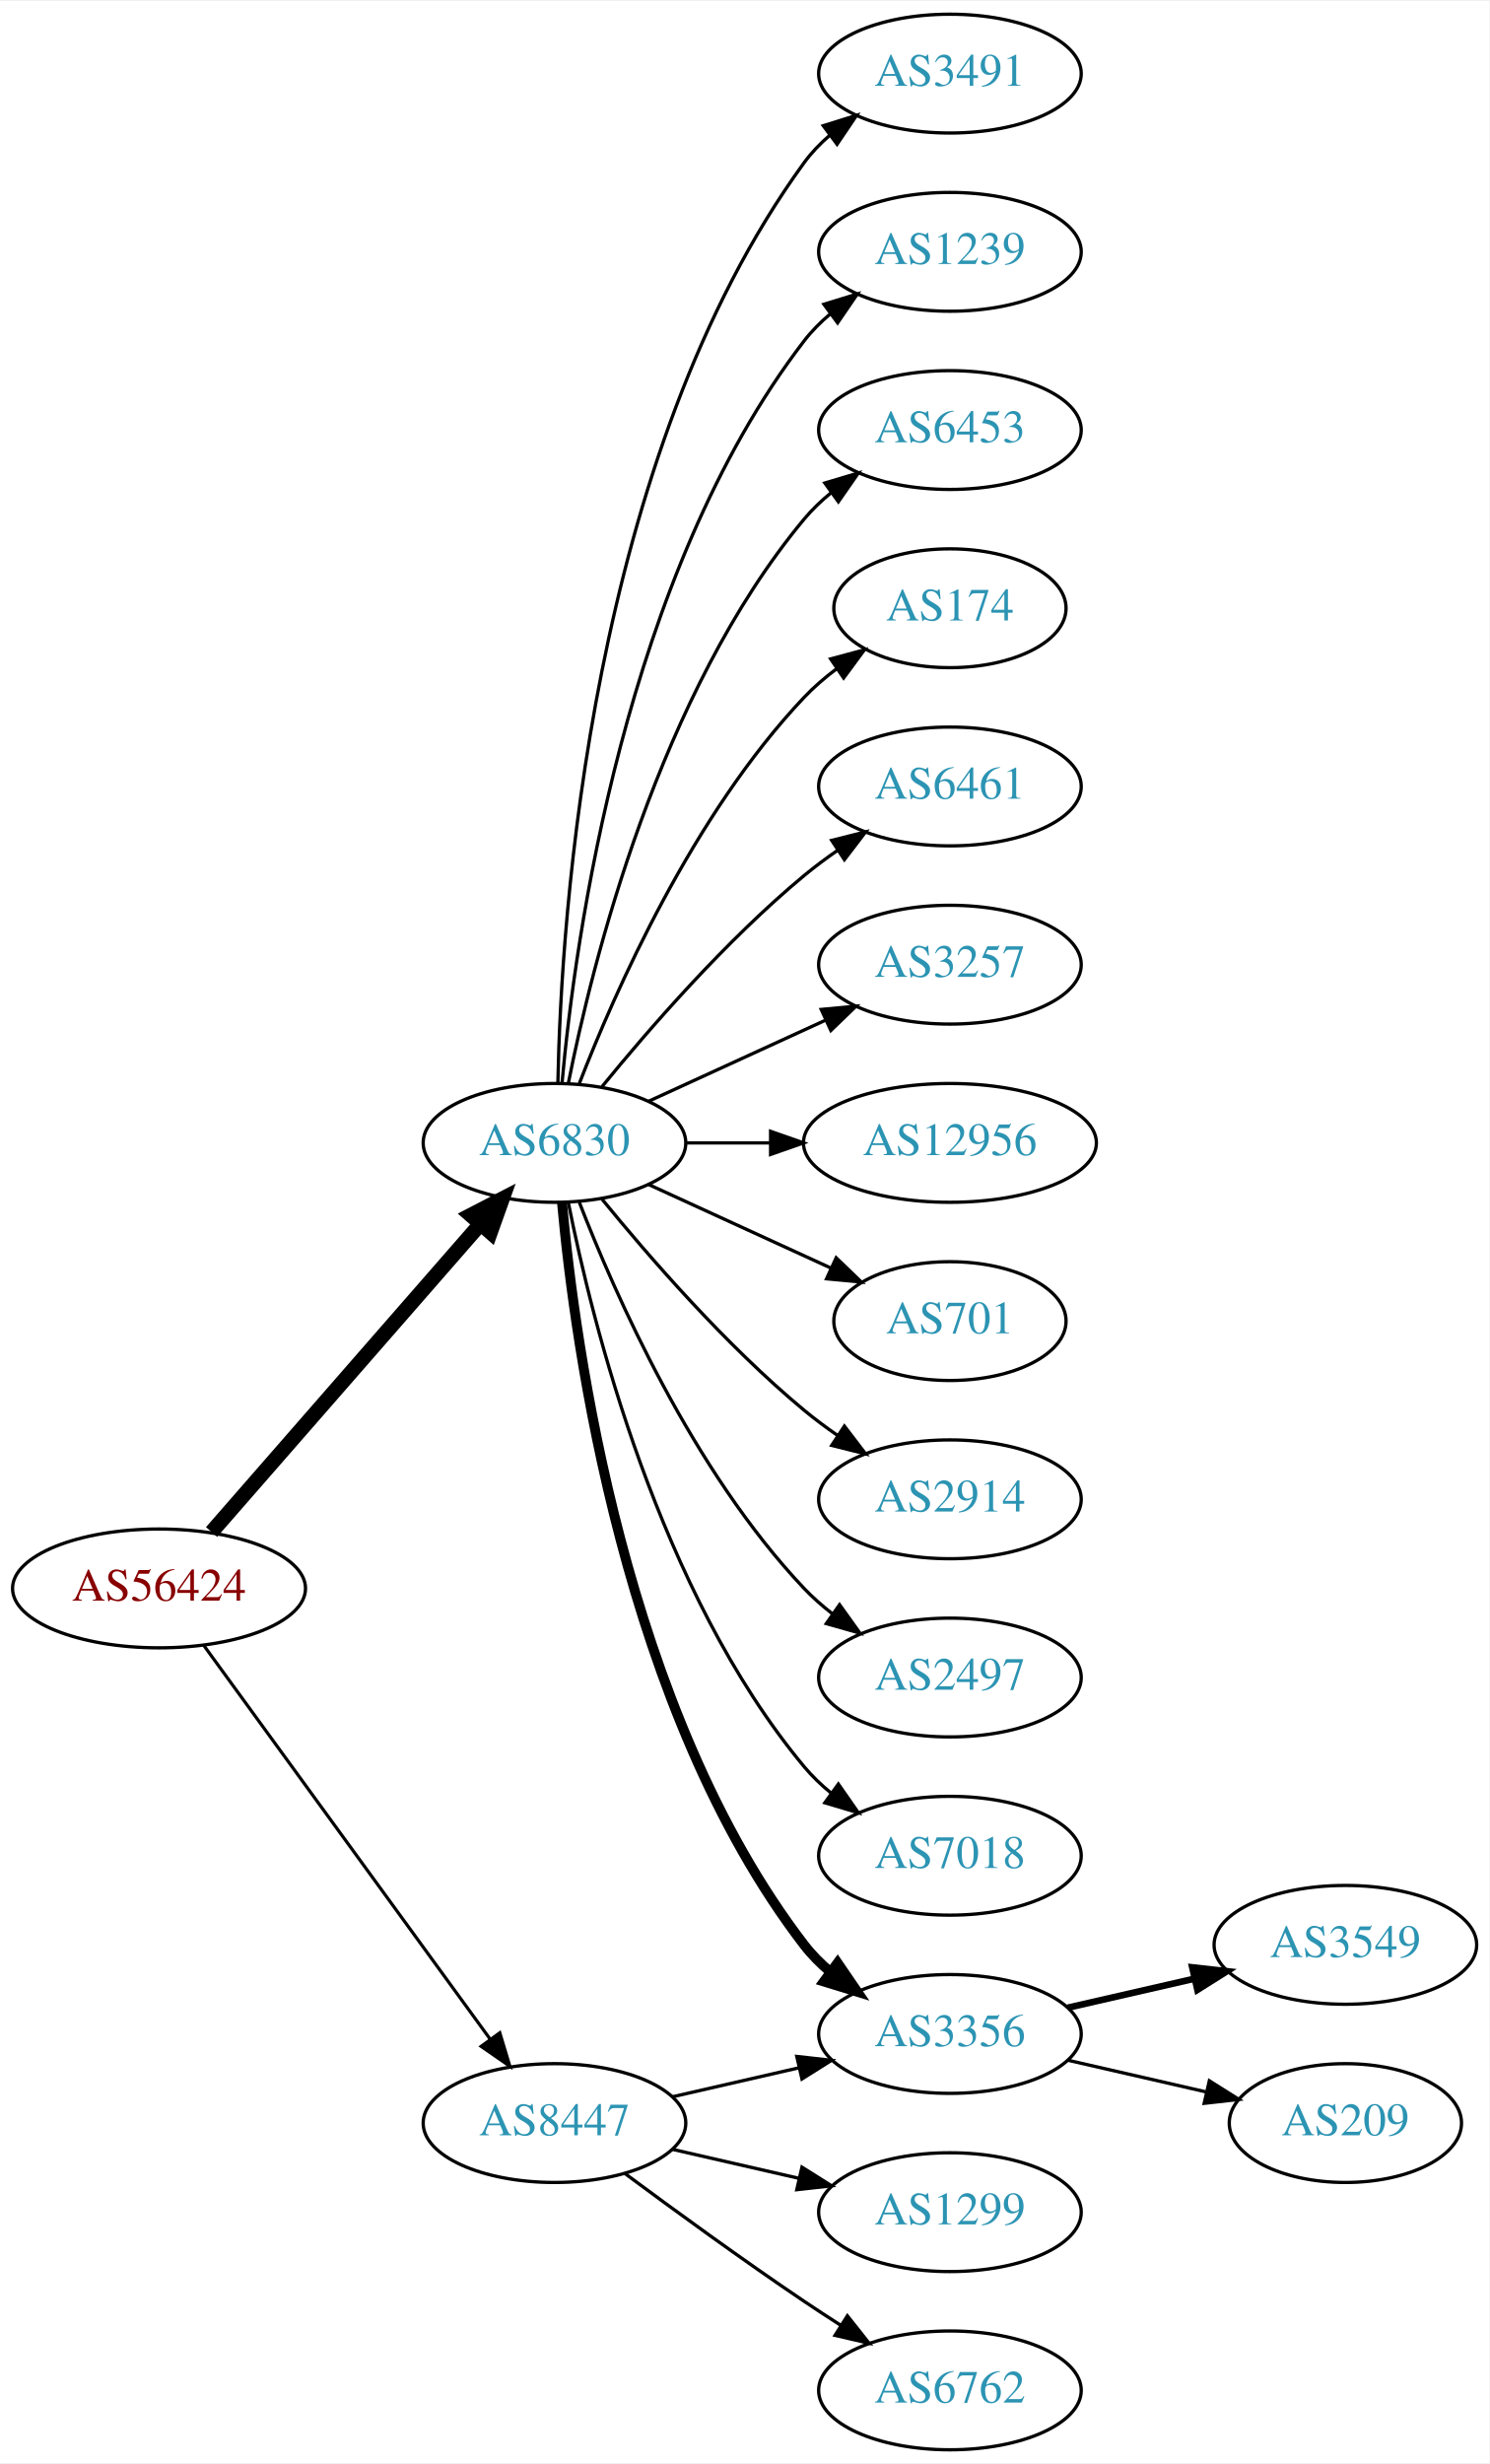
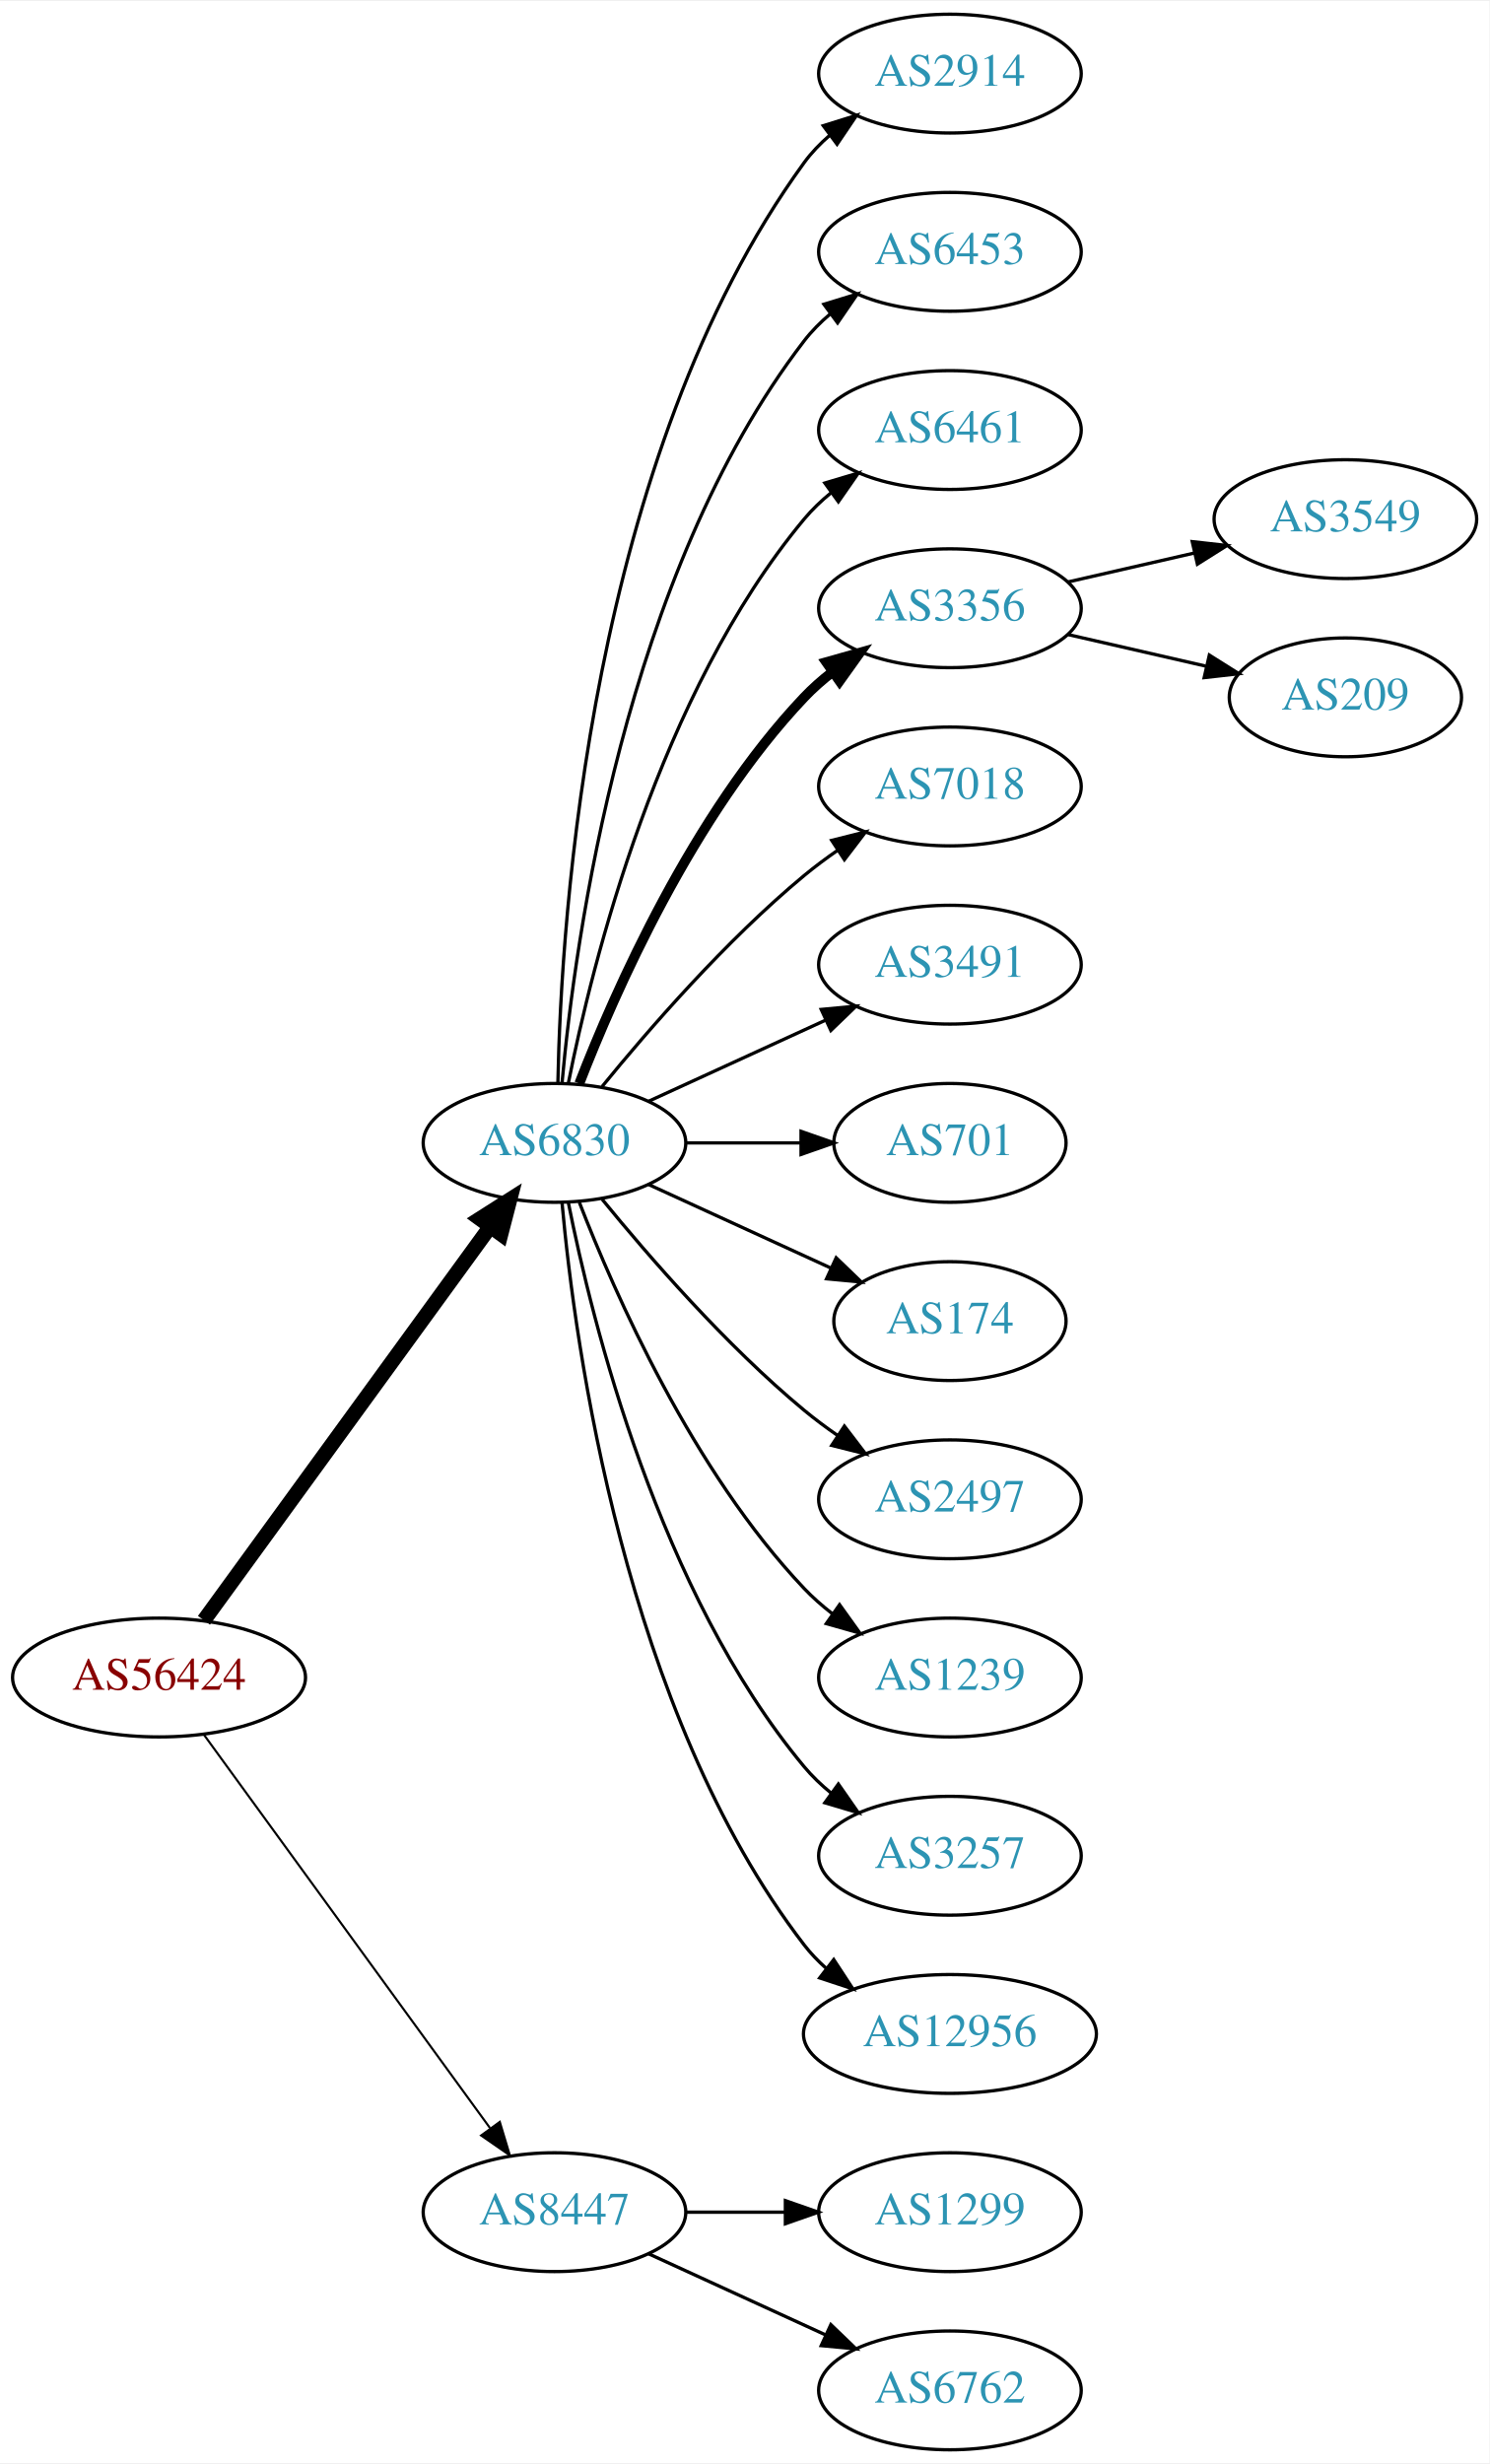
<svg xmlns="http://www.w3.org/2000/svg" xmlns:xlink="http://www.w3.org/1999/xlink" width="451pt" height="746pt" viewBox="0.00 0.00 451.37 746.00">
  <g id="graph0" class="graph" transform="scale(1 1) rotate(0) translate(4 742)">
    <polygon fill="white" stroke="none" points="-4,4 -4,-742 447.37,-742 447.37,4 -4,4" />
    <g id="node1" class="node">
      <g id="a_node1">
        <a xlink:href="/asn/56424" xlink:title="AS56424 ~ TYROLIT-AT-AS [AT]">
-           <ellipse fill="#ffffff" stroke="black" cx="44.196" cy="-261" rx="44.393" ry="18" />
-           <text text-anchor="middle" x="44.196" y="-257.3" font-family="Times,serif" font-size="14.00" fill="#880000">AS56424</text>
+           <ellipse fill="#ffffff" stroke="black" cx="44.196" cy="-234" rx="44.393" ry="18" />
+           <text text-anchor="middle" x="44.196" y="-230.3" font-family="Times,serif" font-size="14.00" fill="#880000">AS56424</text>
        </a>
      </g>
    </g>
    <g id="node2" class="node">
      <g id="a_node2">
        <a xlink:href="/asn/6830" xlink:title="AS6830 ~ LGI-UPC [AT]">
          <ellipse fill="#ffffff" stroke="black" cx="164.039" cy="-396" rx="39.794" ry="18" />
          <text text-anchor="middle" x="164.039" y="-392.3" font-family="Times,serif" font-size="14.00" fill="#2c94b3">AS6830</text>
        </a>
      </g>
    </g>
    <g id="edge1" class="edge">
-       <path fill="none" stroke="black" stroke-width="4.5" d="M60.121,-278.098C80.663,-301.631 117.782,-344.155 141.379,-371.187" />
-       <polygon fill="black" stroke="black" stroke-width="4.5" points="138.692,-374.097 148.235,-379.041 144.625,-368.918 138.692,-374.097" />
+       <path fill="none" stroke="black" stroke-width="4.5" d="M57.807,-251.337C78.628,-279.96 120.29,-337.233 144.479,-370.486" />
+       <polygon fill="black" stroke="black" stroke-width="4.5" points="141.451,-373.017 150.518,-378.788 147.82,-368.385 141.451,-373.017" />
    </g>
    <g id="node3" class="node">
      <g id="a_node3">
        <a xlink:href="/asn/8447" xlink:title="AS8447 ~ A1 Telekom Austria AG [AT]">
-           <ellipse fill="#ffffff" stroke="black" cx="164.039" cy="-99" rx="39.794" ry="18" />
-           <text text-anchor="middle" x="164.039" y="-95.3" font-family="Times,serif" font-size="14.00" fill="#2c94b3">AS8447</text>
+           <ellipse fill="#ffffff" stroke="black" cx="164.039" cy="-72" rx="39.794" ry="18" />
+           <text text-anchor="middle" x="164.039" y="-68.3" font-family="Times,serif" font-size="14.00" fill="#2c94b3">AS8447</text>
        </a>
      </g>
    </g>
    <g id="edge2" class="edge">
-       <path fill="none" stroke="black" stroke-width="0.964" d="M57.807,-243.663C78.628,-215.04 120.29,-157.767 144.479,-124.514" />
-       <polygon fill="black" stroke="black" stroke-width="0.964" points="147.466,-126.358 150.518,-116.212 141.805,-122.24 147.466,-126.358" />
+       <path fill="none" stroke="black" stroke-width="0.643" d="M57.807,-216.663C78.628,-188.04 120.29,-130.767 144.479,-97.514" />
+       <polygon fill="black" stroke="black" stroke-width="0.643" points="147.466,-99.358 150.518,-89.212 141.805,-95.24 147.466,-99.358" />
    </g>
    <g id="node4" class="node">
      <g id="a_node4">
-         <a xlink:href="/asn/3491" xlink:title="AS3491 ~ PCCW Global, Inc. [US]">
+         <a xlink:href="/asn/2914" xlink:title="AS2914 ~ NTT America, Inc. [US]">
          <ellipse fill="#ffffff" stroke="black" cx="283.881" cy="-720" rx="39.794" ry="18" />
-           <text text-anchor="middle" x="283.881" y="-716.3" font-family="Times,serif" font-size="14.00" fill="#2c94b3">AS3491</text>
+           <text text-anchor="middle" x="283.881" y="-716.3" font-family="Times,serif" font-size="14.00" fill="#2c94b3">AS2914</text>
        </a>
      </g>
    </g>
    <g id="edge3" class="edge">
      <path fill="none" stroke="black" d="M165.071,-414.337C166.044,-464.079 174.763,-603.806 239.685,-693 241.897,-696.039 244.565,-698.813 247.477,-701.326" />
      <polygon fill="black" stroke="black" points="245.495,-704.214 255.608,-707.373 249.672,-698.597 245.495,-704.214" />
    </g>
    <g id="node5" class="node">
      <g id="a_node5">
-         <a xlink:href="/asn/1239" xlink:title="AS1239 ~ Sprint [US]">
+         <a xlink:href="/asn/6453" xlink:title="AS6453 ~ TATA COMMUNICATIONS (AMERICA) INC [US]">
          <ellipse fill="#ffffff" stroke="black" cx="283.881" cy="-666" rx="39.794" ry="18" />
-           <text text-anchor="middle" x="283.881" y="-662.3" font-family="Times,serif" font-size="14.00" fill="#2c94b3">AS1239</text>
+           <text text-anchor="middle" x="283.881" y="-662.3" font-family="Times,serif" font-size="14.00" fill="#2c94b3">AS6453</text>
        </a>
      </g>
    </g>
    <g id="edge4" class="edge">
      <path fill="none" stroke="black" d="M166.323,-414.117C170.221,-457.332 185.238,-568.131 239.685,-639 241.975,-641.981 244.695,-644.716 247.639,-647.205" />
      <polygon fill="black" stroke="black" points="245.686,-650.113 255.816,-653.218 249.833,-644.473 245.686,-650.113" />
    </g>
    <g id="node6" class="node">
      <g id="a_node6">
-         <a xlink:href="/asn/6453" xlink:title="AS6453 ~ TATA COMMUNICATIONS (AMERICA) INC [US]">
+         <a xlink:href="/asn/6461" xlink:title="AS6461 ~ Zayo Bandwidth [US]">
          <ellipse fill="#ffffff" stroke="black" cx="283.881" cy="-612" rx="39.794" ry="18" />
-           <text text-anchor="middle" x="283.881" y="-608.3" font-family="Times,serif" font-size="14.00" fill="#2c94b3">AS6453</text>
+           <text text-anchor="middle" x="283.881" y="-608.3" font-family="Times,serif" font-size="14.00" fill="#2c94b3">AS6461</text>
        </a>
      </g>
    </g>
    <g id="edge5" class="edge">
      <path fill="none" stroke="black" d="M168.237,-414.073C175.401,-450.141 195.675,-532.125 239.685,-585 242.09,-587.889 244.886,-590.563 247.879,-593.013" />
      <polygon fill="black" stroke="black" points="245.967,-595.95 256.122,-598.973 250.069,-590.277 245.967,-595.95" />
    </g>
    <g id="node7" class="node">
      <g id="a_node7">
-         <a xlink:href="/asn/174" xlink:title="AS174 ~ Cogent Communications [US]">
-           <ellipse fill="#ffffff" stroke="black" cx="283.881" cy="-558" rx="35.194" ry="18" />
-           <text text-anchor="middle" x="283.881" y="-554.3" font-family="Times,serif" font-size="14.00" fill="#2c94b3">AS174</text>
+         <a xlink:href="/asn/3356" xlink:title="AS3356 ~ Level 3 Parent, LLC [US]">
+           <ellipse fill="#ffffff" stroke="black" cx="283.881" cy="-558" rx="39.794" ry="18" />
+           <text text-anchor="middle" x="283.881" y="-554.3" font-family="Times,serif" font-size="14.00" fill="#2c94b3">AS3356</text>
        </a>
      </g>
    </g>
    <g id="edge6" class="edge">
-       <path fill="none" stroke="black" d="M171.562,-413.994C182.312,-441.728 205.969,-495.429 239.685,-531 242.628,-534.105 246.001,-537.001 249.537,-539.655" />
-       <polygon fill="black" stroke="black" points="247.722,-542.654 257.956,-545.397 251.666,-536.871 247.722,-542.654" />
+       <path fill="none" stroke="black" stroke-width="3" d="M171.562,-413.994C182.312,-441.728 205.969,-495.429 239.685,-531 242.271,-533.728 245.188,-536.294 248.257,-538.677" />
+       <polygon fill="black" stroke="black" stroke-width="3" points="246.411,-541.658 256.605,-544.543 250.435,-535.93 246.411,-541.658" />
    </g>
    <g id="node8" class="node">
      <g id="a_node8">
-         <a xlink:href="/asn/3356" xlink:title="AS3356 ~ Level 3 Parent, LLC [US]">
-           <ellipse fill="#ffffff" stroke="black" cx="283.881" cy="-126" rx="39.794" ry="18" />
-           <text text-anchor="middle" x="283.881" y="-122.3" font-family="Times,serif" font-size="14.00" fill="#2c94b3">AS3356</text>
+         <a xlink:href="/asn/7018" xlink:title="AS7018 ~ AT&amp;T Services, Inc. [US]">
+           <ellipse fill="#ffffff" stroke="black" cx="283.881" cy="-504" rx="39.794" ry="18" />
+           <text text-anchor="middle" x="283.881" y="-500.3" font-family="Times,serif" font-size="14.00" fill="#2c94b3">AS7018</text>
        </a>
      </g>
    </g>
    <g id="edge7" class="edge">
-       <path fill="none" stroke="black" stroke-width="3" d="M166.323,-377.883C170.221,-334.668 185.238,-223.869 239.685,-153 241.975,-150.019 244.695,-147.284 247.639,-144.795" />
-       <polygon fill="black" stroke="black" stroke-width="3" points="249.833,-147.527 255.816,-138.782 245.686,-141.887 249.833,-147.527" />
+       <path fill="none" stroke="black" d="M178.458,-413.065C192.572,-430.375 215.987,-457.345 239.685,-477 242.901,-479.668 246.402,-482.27 249.972,-484.741" />
+       <polygon fill="black" stroke="black" points="248.05,-487.666 258.329,-490.236 251.896,-481.817 248.05,-487.666" />
    </g>
    <g id="node9" class="node">
      <g id="a_node9">
-         <a xlink:href="/asn/6461" xlink:title="AS6461 ~ Zayo Bandwidth [US]">
-           <ellipse fill="#ffffff" stroke="black" cx="283.881" cy="-504" rx="39.794" ry="18" />
-           <text text-anchor="middle" x="283.881" y="-500.3" font-family="Times,serif" font-size="14.00" fill="#2c94b3">AS6461</text>
+         <a xlink:href="/asn/3491" xlink:title="AS3491 ~ PCCW Global, Inc. [US]">
+           <ellipse fill="#ffffff" stroke="black" cx="283.881" cy="-450" rx="39.794" ry="18" />
+           <text text-anchor="middle" x="283.881" y="-446.3" font-family="Times,serif" font-size="14.00" fill="#2c94b3">AS3491</text>
        </a>
      </g>
    </g>
    <g id="edge8" class="edge">
-       <path fill="none" stroke="black" d="M178.458,-413.065C192.572,-430.375 215.987,-457.345 239.685,-477 242.901,-479.668 246.402,-482.27 249.972,-484.741" />
-       <polygon fill="black" stroke="black" points="248.05,-487.666 258.329,-490.236 251.896,-481.817 248.05,-487.666" />
+       <path fill="none" stroke="black" d="M192.667,-408.661C208.624,-415.973 228.895,-425.261 246.178,-433.181" />
+       <polygon fill="black" stroke="black" points="244.876,-436.435 255.425,-437.419 247.793,-430.071 244.876,-436.435" />
    </g>
    <g id="node10" class="node">
      <g id="a_node10">
-         <a xlink:href="/asn/3257" xlink:title="AS3257 ~ GTT [DE]">
-           <ellipse fill="#ffffff" stroke="black" cx="283.881" cy="-450" rx="39.794" ry="18" />
-           <text text-anchor="middle" x="283.881" y="-446.3" font-family="Times,serif" font-size="14.00" fill="#2c94b3">AS3257</text>
+         <a xlink:href="/asn/701" xlink:title="AS701 ~ UUNET [US]">
+           <ellipse fill="#ffffff" stroke="black" cx="283.881" cy="-396" rx="35.194" ry="18" />
+           <text text-anchor="middle" x="283.881" y="-392.3" font-family="Times,serif" font-size="14.00" fill="#2c94b3">AS701</text>
        </a>
      </g>
    </g>
    <g id="edge9" class="edge">
-       <path fill="none" stroke="black" d="M192.667,-408.661C208.624,-415.973 228.895,-425.261 246.178,-433.181" />
-       <polygon fill="black" stroke="black" points="244.876,-436.435 255.425,-437.419 247.793,-430.071 244.876,-436.435" />
+       <path fill="none" stroke="black" d="M203.951,-396C215.038,-396 227.198,-396 238.58,-396" />
+       <polygon fill="black" stroke="black" points="238.762,-399.5 248.762,-396 238.762,-392.5 238.762,-399.5" />
    </g>
    <g id="node11" class="node">
      <g id="a_node11">
-         <a xlink:href="/asn/12956" xlink:title="AS12956 ~ TELXIUS [ES]">
-           <ellipse fill="#ffffff" stroke="black" cx="283.881" cy="-396" rx="44.393" ry="18" />
-           <text text-anchor="middle" x="283.881" y="-392.3" font-family="Times,serif" font-size="14.00" fill="#2c94b3">AS12956</text>
+         <a xlink:href="/asn/174" xlink:title="AS174 ~ Cogent Communications [US]">
+           <ellipse fill="#ffffff" stroke="black" cx="283.881" cy="-342" rx="35.194" ry="18" />
+           <text text-anchor="middle" x="283.881" y="-338.3" font-family="Times,serif" font-size="14.00" fill="#2c94b3">AS174</text>
        </a>
      </g>
    </g>
    <g id="edge10" class="edge">
-       <path fill="none" stroke="black" d="M203.951,-396C212.054,-396 220.729,-396 229.255,-396" />
-       <polygon fill="black" stroke="black" points="229.533,-399.5 239.533,-396 229.533,-392.5 229.533,-399.5" />
+       <path fill="none" stroke="black" d="M192.667,-383.339C209.084,-375.817 230.065,-366.202 247.662,-358.139" />
+       <polygon fill="black" stroke="black" points="249.407,-361.189 257.04,-353.842 246.49,-354.826 249.407,-361.189" />
    </g>
    <g id="node12" class="node">
      <g id="a_node12">
-         <a xlink:href="/asn/701" xlink:title="AS701 ~ UUNET [US]">
-           <ellipse fill="#ffffff" stroke="black" cx="283.881" cy="-342" rx="35.194" ry="18" />
-           <text text-anchor="middle" x="283.881" y="-338.3" font-family="Times,serif" font-size="14.00" fill="#2c94b3">AS701</text>
+         <a xlink:href="/asn/2497" xlink:title="AS2497 ~ Internet Initiative Japan Inc. [JP]">
+           <ellipse fill="#ffffff" stroke="black" cx="283.881" cy="-288" rx="39.794" ry="18" />
+           <text text-anchor="middle" x="283.881" y="-284.3" font-family="Times,serif" font-size="14.00" fill="#2c94b3">AS2497</text>
        </a>
      </g>
    </g>
    <g id="edge11" class="edge">
-       <path fill="none" stroke="black" d="M192.667,-383.339C209.084,-375.817 230.065,-366.202 247.662,-358.139" />
-       <polygon fill="black" stroke="black" points="249.407,-361.189 257.04,-353.842 246.49,-354.826 249.407,-361.189" />
+       <path fill="none" stroke="black" d="M178.458,-378.935C192.572,-361.625 215.987,-334.655 239.685,-315 242.901,-312.332 246.402,-309.73 249.972,-307.259" />
+       <polygon fill="black" stroke="black" points="251.896,-310.183 258.329,-301.764 248.05,-304.334 251.896,-310.183" />
    </g>
    <g id="node13" class="node">
      <g id="a_node13">
-         <a xlink:href="/asn/2914" xlink:title="AS2914 ~ NTT America, Inc. [US]">
-           <ellipse fill="#ffffff" stroke="black" cx="283.881" cy="-288" rx="39.794" ry="18" />
-           <text text-anchor="middle" x="283.881" y="-284.3" font-family="Times,serif" font-size="14.00" fill="#2c94b3">AS2914</text>
+         <a xlink:href="/asn/1239" xlink:title="AS1239 ~ Sprint [US]">
+           <ellipse fill="#ffffff" stroke="black" cx="283.881" cy="-234" rx="39.794" ry="18" />
+           <text text-anchor="middle" x="283.881" y="-230.3" font-family="Times,serif" font-size="14.00" fill="#2c94b3">AS1239</text>
        </a>
      </g>
    </g>
    <g id="edge12" class="edge">
-       <path fill="none" stroke="black" d="M178.458,-378.935C192.572,-361.625 215.987,-334.655 239.685,-315 242.901,-312.332 246.402,-309.73 249.972,-307.259" />
-       <polygon fill="black" stroke="black" points="251.896,-310.183 258.329,-301.764 248.05,-304.334 251.896,-310.183" />
+       <path fill="none" stroke="black" d="M171.562,-378.006C182.312,-350.272 205.969,-296.571 239.685,-261 242.271,-258.272 245.188,-255.706 248.257,-253.323" />
+       <polygon fill="black" stroke="black" points="250.435,-256.07 256.605,-247.457 246.411,-250.342 250.435,-256.07" />
    </g>
    <g id="node14" class="node">
      <g id="a_node14">
-         <a xlink:href="/asn/2497" xlink:title="AS2497 ~ Internet Initiative Japan Inc. [JP]">
-           <ellipse fill="#ffffff" stroke="black" cx="283.881" cy="-234" rx="39.794" ry="18" />
-           <text text-anchor="middle" x="283.881" y="-230.3" font-family="Times,serif" font-size="14.00" fill="#2c94b3">AS2497</text>
+         <a xlink:href="/asn/3257" xlink:title="AS3257 ~ GTT [DE]">
+           <ellipse fill="#ffffff" stroke="black" cx="283.881" cy="-180" rx="39.794" ry="18" />
+           <text text-anchor="middle" x="283.881" y="-176.3" font-family="Times,serif" font-size="14.00" fill="#2c94b3">AS3257</text>
        </a>
      </g>
    </g>
    <g id="edge13" class="edge">
-       <path fill="none" stroke="black" d="M171.562,-378.006C182.312,-350.272 205.969,-296.571 239.685,-261 242.271,-258.272 245.188,-255.706 248.257,-253.323" />
-       <polygon fill="black" stroke="black" points="250.435,-256.07 256.605,-247.457 246.411,-250.342 250.435,-256.07" />
+       <path fill="none" stroke="black" d="M168.237,-377.927C175.401,-341.859 195.675,-259.875 239.685,-207 242.09,-204.111 244.886,-201.437 247.879,-198.987" />
+       <polygon fill="black" stroke="black" points="250.069,-201.723 256.122,-193.027 245.967,-196.05 250.069,-201.723" />
    </g>
    <g id="node15" class="node">
      <g id="a_node15">
-         <a xlink:href="/asn/7018" xlink:title="AS7018 ~ AT&amp;T Services, Inc. [US]">
-           <ellipse fill="#ffffff" stroke="black" cx="283.881" cy="-180" rx="39.794" ry="18" />
-           <text text-anchor="middle" x="283.881" y="-176.3" font-family="Times,serif" font-size="14.00" fill="#2c94b3">AS7018</text>
+         <a xlink:href="/asn/12956" xlink:title="AS12956 ~ TELXIUS [ES]">
+           <ellipse fill="#ffffff" stroke="black" cx="283.881" cy="-126" rx="44.393" ry="18" />
+           <text text-anchor="middle" x="283.881" y="-122.3" font-family="Times,serif" font-size="14.00" fill="#2c94b3">AS12956</text>
        </a>
      </g>
    </g>
    <g id="edge14" class="edge">
-       <path fill="none" stroke="black" d="M168.237,-377.927C175.401,-341.859 195.675,-259.875 239.685,-207 242.09,-204.111 244.886,-201.437 247.879,-198.987" />
-       <polygon fill="black" stroke="black" points="250.069,-201.723 256.122,-193.027 245.967,-196.05 250.069,-201.723" />
-     </g>
-     <g id="edge18" class="edge">
-       <path fill="none" stroke="black" d="M199.758,-106.955C211.758,-109.704 225.379,-112.825 238.071,-115.733" />
-       <polygon fill="black" stroke="black" points="237.474,-119.187 248.003,-118.009 239.037,-112.364 237.474,-119.187" />
+       <path fill="none" stroke="black" d="M166.323,-377.883C170.221,-334.668 185.238,-223.869 239.685,-153 241.679,-150.405 243.998,-147.996 246.508,-145.774" />
+       <polygon fill="black" stroke="black" points="248.666,-148.53 254.472,-139.667 244.407,-142.975 248.666,-148.53" />
    </g>
    <g id="node18" class="node">
      <g id="a_node18">
        <a xlink:href="/asn/1299" xlink:title="AS1299 ~ Telia Carrier [EU]">
          <ellipse fill="#ffffff" stroke="black" cx="283.881" cy="-72" rx="39.794" ry="18" />
          <text text-anchor="middle" x="283.881" y="-68.3" font-family="Times,serif" font-size="14.00" fill="#2c94b3">AS1299</text>
        </a>
      </g>
    </g>
    <g id="edge17" class="edge">
-       <path fill="none" stroke="black" d="M199.758,-91.045C211.758,-88.296 225.379,-85.175 238.071,-82.267" />
-       <polygon fill="black" stroke="black" points="239.037,-85.636 248.003,-79.991 237.474,-78.813 239.037,-85.636" />
+       <path fill="none" stroke="black" d="M203.951,-72C213.505,-72 223.854,-72 233.817,-72" />
+       <polygon fill="black" stroke="black" points="234.009,-75.5 244.009,-72 234.009,-68.5 234.009,-75.5" />
    </g>
    <g id="node19" class="node">
      <g id="a_node19">
        <a xlink:href="/asn/6762" xlink:title="AS6762 ~ TELECOM ITALIA SPARKLE S.p.A. [IT]">
          <ellipse fill="#ffffff" stroke="black" cx="283.881" cy="-18" rx="39.794" ry="18" />
          <text text-anchor="middle" x="283.881" y="-14.3" font-family="Times,serif" font-size="14.00" fill="#2c94b3">AS6762</text>
        </a>
      </g>
    </g>
-     <g id="edge19" class="edge">
-       <path fill="none" stroke="black" d="M185.369,-83.723C200.231,-72.696 220.976,-57.593 239.685,-45 243.234,-42.611 246.984,-40.161 250.733,-37.758" />
-       <polygon fill="black" stroke="black" points="252.801,-40.591 259.381,-32.288 249.059,-34.675 252.801,-40.591" />
+     <g id="edge18" class="edge">
+       <path fill="none" stroke="black" d="M192.667,-59.339C208.624,-52.027 228.895,-42.739 246.178,-34.819" />
+       <polygon fill="black" stroke="black" points="247.793,-37.929 255.425,-30.581 244.876,-31.565 247.793,-37.929" />
    </g>
    <g id="node16" class="node">
      <g id="a_node16">
        <a xlink:href="/asn/3549" xlink:title="AS3549 ~ Level 3 Parent, LLC [US]">
-           <ellipse fill="#ffffff" stroke="black" cx="403.724" cy="-153" rx="39.794" ry="18" />
-           <text text-anchor="middle" x="403.724" y="-149.3" font-family="Times,serif" font-size="14.00" fill="#2c94b3">AS3549</text>
+           <ellipse fill="#ffffff" stroke="black" cx="403.724" cy="-585" rx="39.794" ry="18" />
+           <text text-anchor="middle" x="403.724" y="-581.3" font-family="Times,serif" font-size="14.00" fill="#2c94b3">AS3549</text>
        </a>
      </g>
    </g>
    <g id="edge15" class="edge">
-       <path fill="none" stroke="black" stroke-width="2" d="M319.6,-133.955C331.6,-136.704 345.221,-139.825 357.914,-142.733" />
-       <polygon fill="black" stroke="black" stroke-width="2" points="357.316,-146.187 367.845,-145.009 358.88,-139.364 357.316,-146.187" />
+       <path fill="none" stroke="black" d="M319.6,-565.955C331.6,-568.704 345.221,-571.825 357.914,-574.733" />
+       <polygon fill="black" stroke="black" points="357.316,-578.187 367.845,-577.009 358.88,-571.364 357.316,-578.187" />
    </g>
    <g id="node17" class="node">
      <g id="a_node17">
        <a xlink:href="/asn/209" xlink:title="AS209 ~ CenturyLink Communications, LLC [US]">
-           <ellipse fill="#ffffff" stroke="black" cx="403.724" cy="-99" rx="35.194" ry="18" />
-           <text text-anchor="middle" x="403.724" y="-95.3" font-family="Times,serif" font-size="14.00" fill="#2c94b3">AS209</text>
+           <ellipse fill="#ffffff" stroke="black" cx="403.724" cy="-531" rx="35.194" ry="18" />
+           <text text-anchor="middle" x="403.724" y="-527.3" font-family="Times,serif" font-size="14.00" fill="#2c94b3">AS209</text>
        </a>
      </g>
    </g>
    <g id="edge16" class="edge">
-       <path fill="none" stroke="black" d="M319.6,-118.045C332.693,-115.045 347.715,-111.604 361.356,-108.478" />
-       <polygon fill="black" stroke="black" points="362.497,-111.807 371.463,-106.162 360.934,-104.984 362.497,-111.807" />
+       <path fill="none" stroke="black" d="M319.6,-550.045C332.693,-547.045 347.715,-543.604 361.356,-540.478" />
+       <polygon fill="black" stroke="black" points="362.497,-543.807 371.463,-538.162 360.934,-536.984 362.497,-543.807" />
    </g>
  </g>
</svg>
